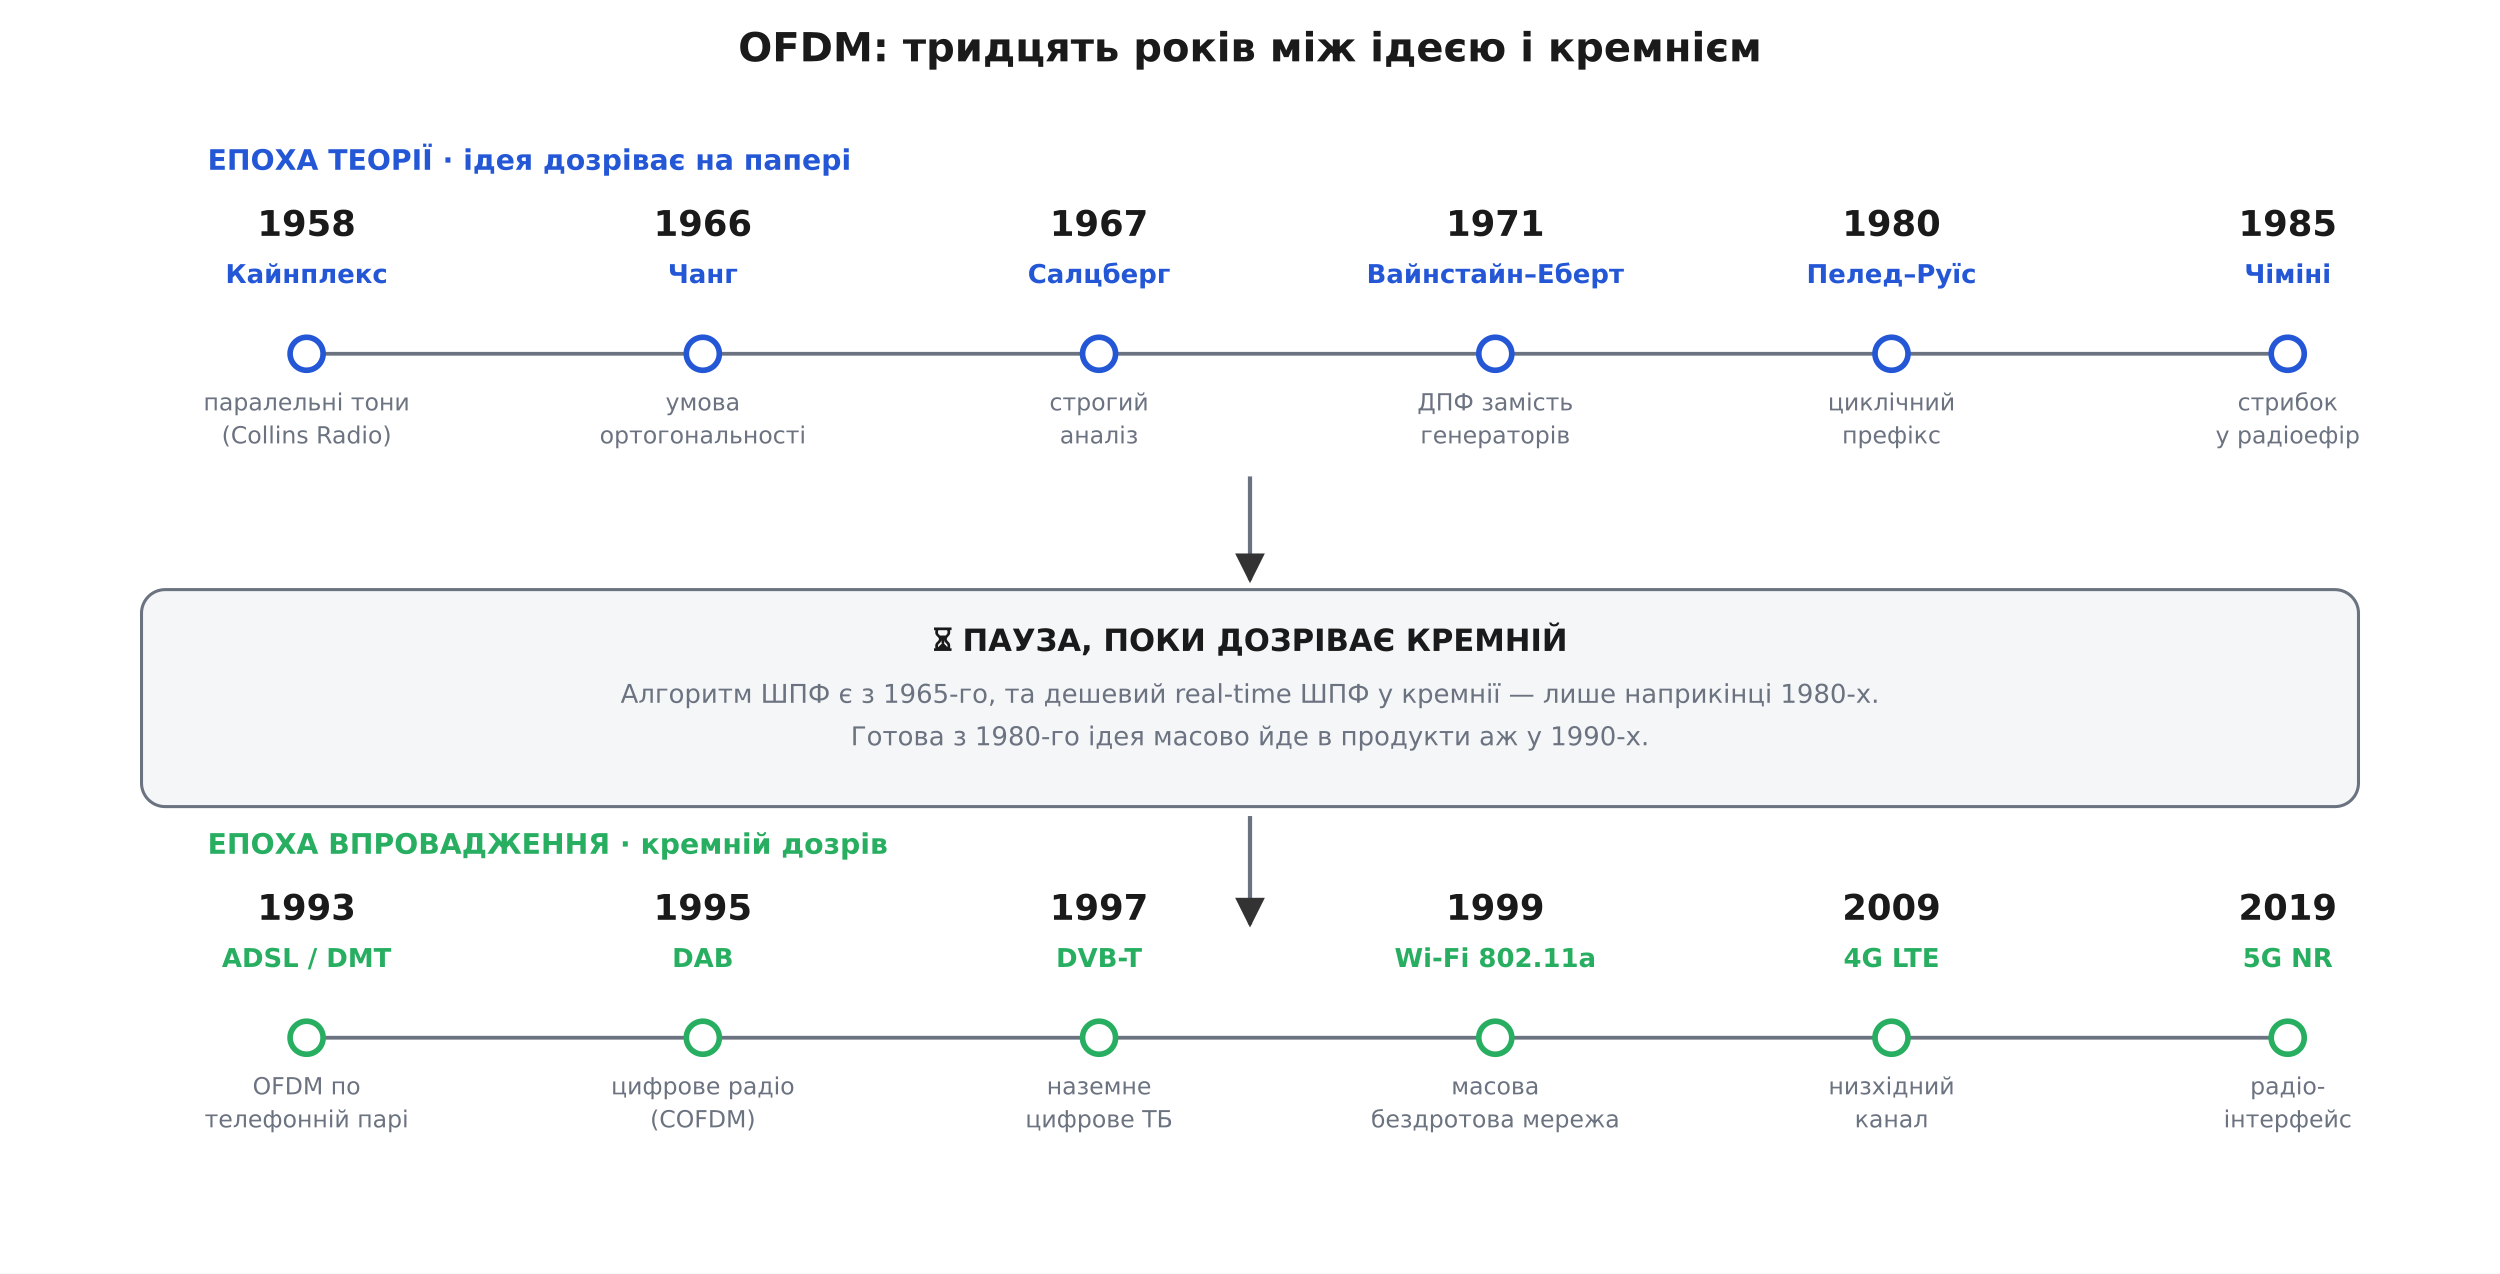
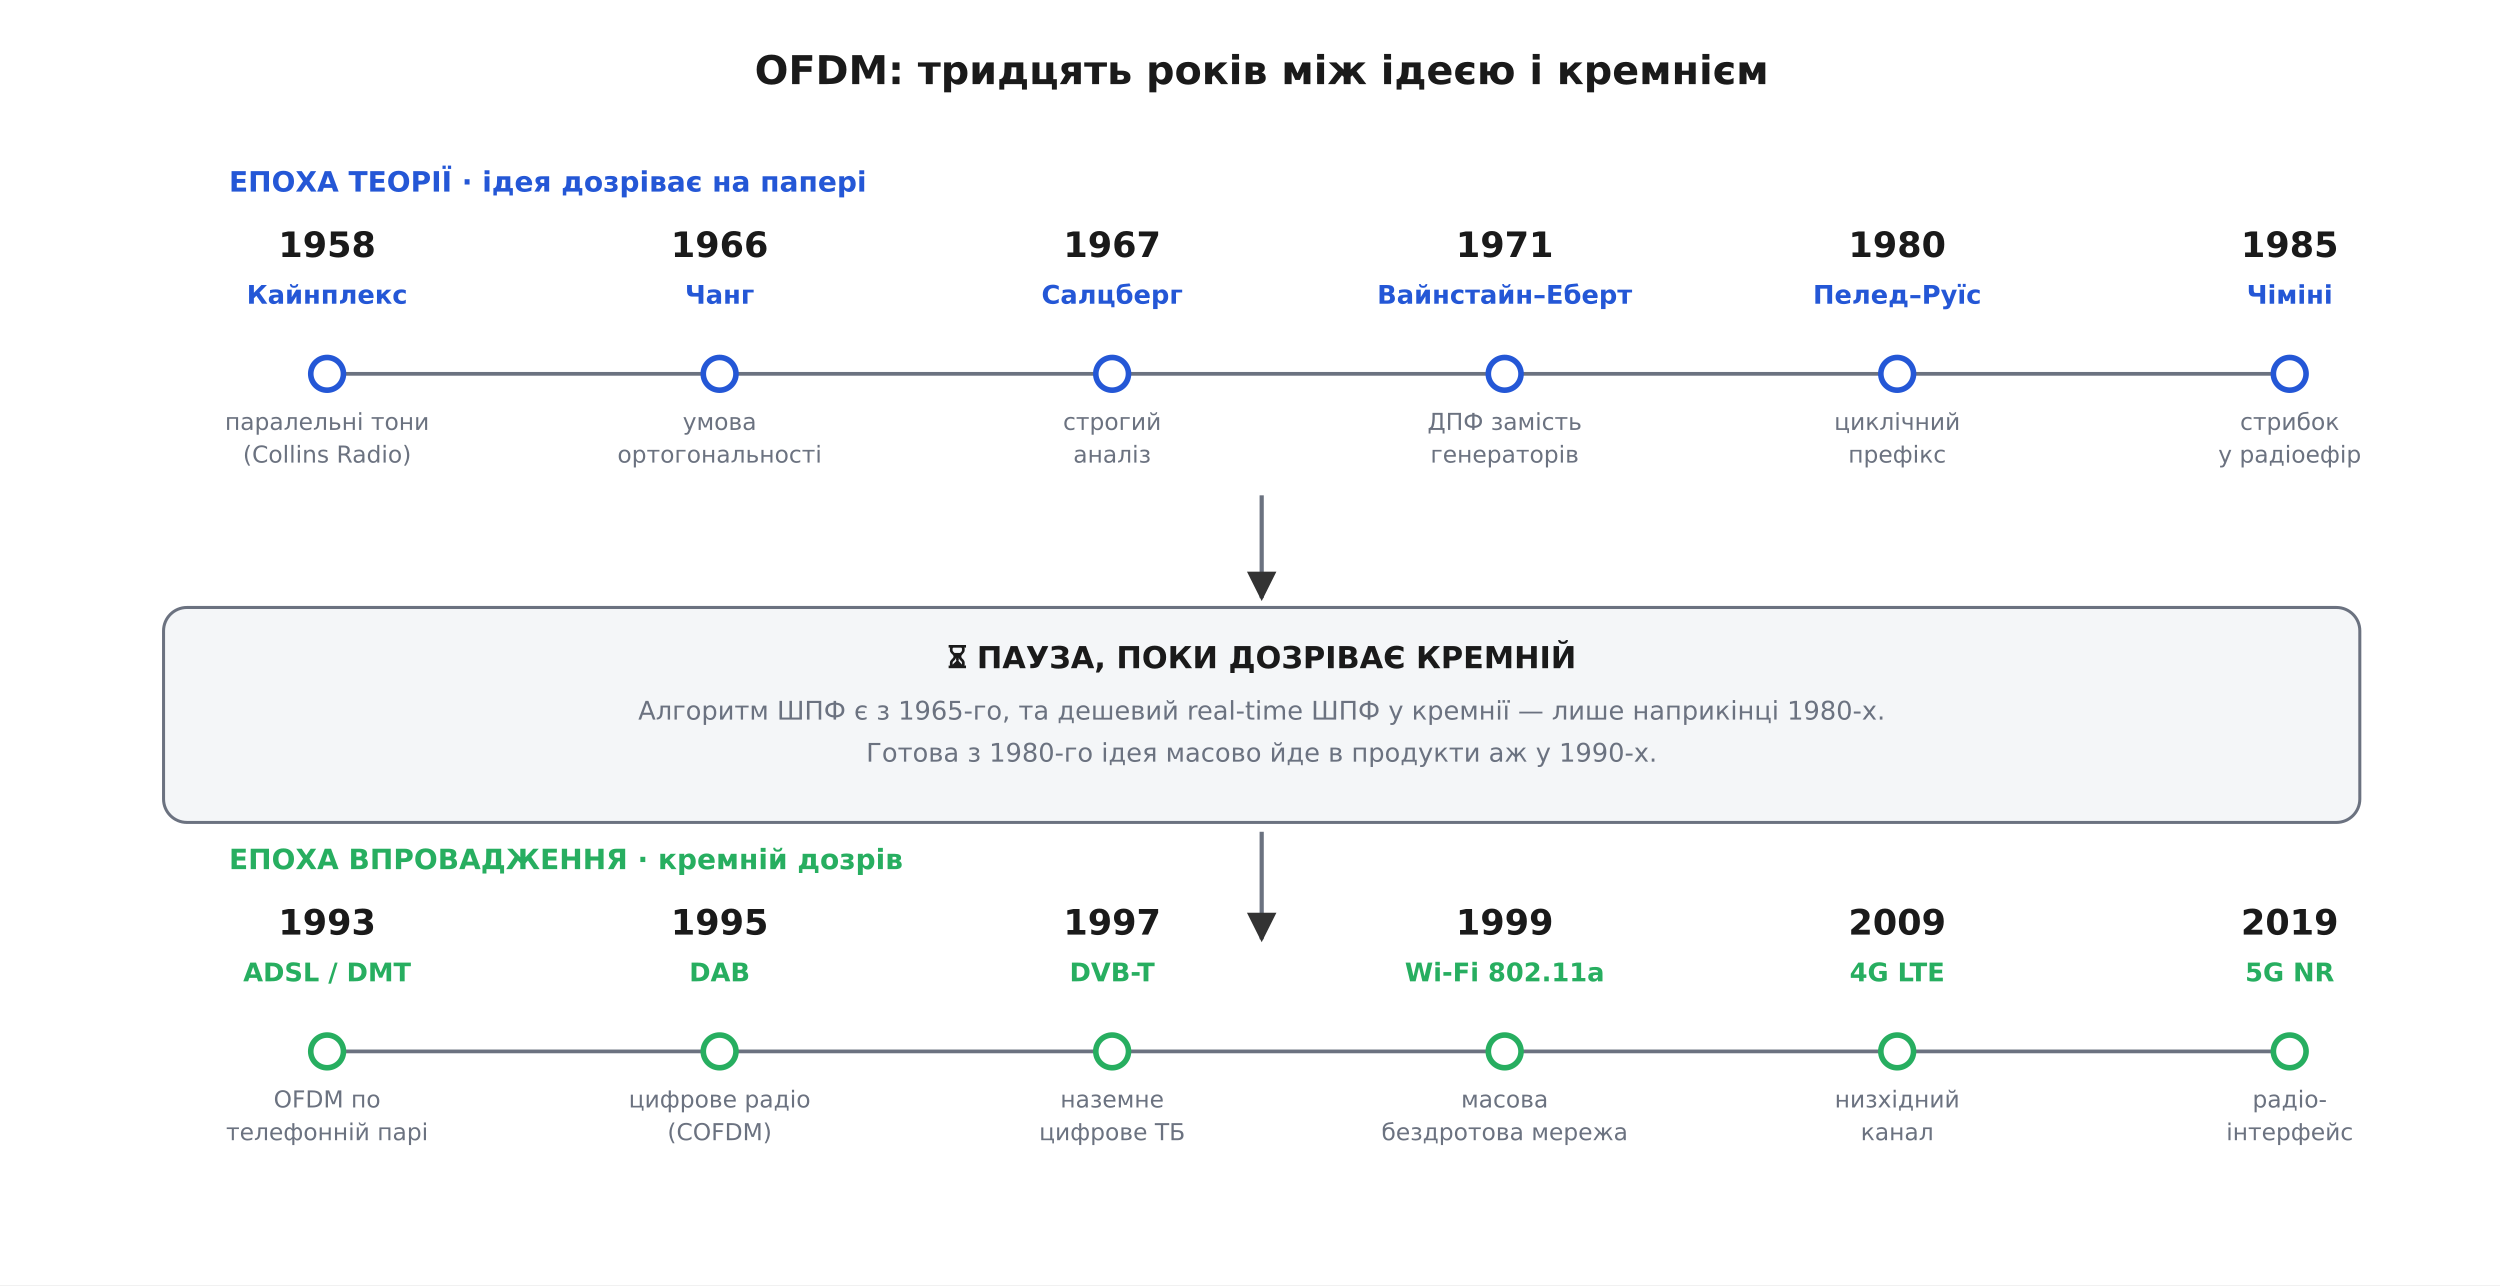
- <svg xmlns="http://www.w3.org/2000/svg" viewBox="0 0 1060 540" font-family="'Segoe UI', 'DejaVu Sans', Arial, sans-serif">
-   <rect width="1060" height="540" fill="#ffffff" />
+ <svg xmlns="http://www.w3.org/2000/svg" viewBox="-10 -10 1070 550" font-family="'Segoe UI', 'DejaVu Sans', Arial, sans-serif">
+   <rect x="-10" y="-10" width="1070" height="550" fill="#ffffff" />
  <defs>
    <marker id="arrow" viewBox="0 0 10 10" refX="9" refY="5" markerWidth="7" markerHeight="7" orient="auto-start-reverse">
      <path d="M0 0 L10 5 L0 10 z" fill="#333333" />
    </marker>
  </defs>
  <text x="530.0" y="26.0" font-family="'Segoe UI', 'DejaVu Sans', Arial, sans-serif" font-size="17" fill="#1a1a1a" text-anchor="middle" font-weight="700">OFDM: тридцять років між ідеєю і кремнієм</text>
  <text x="88.0" y="72.0" font-family="'Segoe UI', 'DejaVu Sans', Arial, sans-serif" font-size="12" fill="#2457d6" text-anchor="start" font-weight="700">ЕПОХА ТЕОРІЇ · ідея дозріває на папері</text>
  <line x1="124.0" y1="150.0" x2="976.0" y2="150.0" stroke="#6b7280" stroke-width="1.6" />
  <text x="130.0" y="100.0" font-family="'Segoe UI', 'DejaVu Sans', Arial, sans-serif" font-size="15" fill="#1a1a1a" text-anchor="middle" font-weight="700">1958</text>
  <text x="130.0" y="120.0" font-family="'Segoe UI', 'DejaVu Sans', Arial, sans-serif" font-size="11" fill="#2457d6" text-anchor="middle" font-weight="700">Кайнплекс</text>
  <circle cx="130.0" cy="150.0" r="7.0" fill="#ffffff" stroke="#2457d6" stroke-width="2.4" />
  <text x="130.0" y="174.0" font-family="'Segoe UI', 'DejaVu Sans', Arial, sans-serif" font-size="10" fill="#6b7280" text-anchor="middle">паралельні тони</text>
  <text x="130.0" y="188.0" font-family="'Segoe UI', 'DejaVu Sans', Arial, sans-serif" font-size="10" fill="#6b7280" text-anchor="middle">(Collins Radio)</text>
  <text x="298.0" y="100.0" font-family="'Segoe UI', 'DejaVu Sans', Arial, sans-serif" font-size="15" fill="#1a1a1a" text-anchor="middle" font-weight="700">1966</text>
  <text x="298.0" y="120.0" font-family="'Segoe UI', 'DejaVu Sans', Arial, sans-serif" font-size="11" fill="#2457d6" text-anchor="middle" font-weight="700">Чанг</text>
  <circle cx="298.0" cy="150.0" r="7.0" fill="#ffffff" stroke="#2457d6" stroke-width="2.4" />
  <text x="298.0" y="174.0" font-family="'Segoe UI', 'DejaVu Sans', Arial, sans-serif" font-size="10" fill="#6b7280" text-anchor="middle">умова</text>
  <text x="298.0" y="188.0" font-family="'Segoe UI', 'DejaVu Sans', Arial, sans-serif" font-size="10" fill="#6b7280" text-anchor="middle">ортогональності</text>
  <text x="466.0" y="100.0" font-family="'Segoe UI', 'DejaVu Sans', Arial, sans-serif" font-size="15" fill="#1a1a1a" text-anchor="middle" font-weight="700">1967</text>
  <text x="466.0" y="120.0" font-family="'Segoe UI', 'DejaVu Sans', Arial, sans-serif" font-size="11" fill="#2457d6" text-anchor="middle" font-weight="700">Салцберг</text>
  <circle cx="466.0" cy="150.0" r="7.0" fill="#ffffff" stroke="#2457d6" stroke-width="2.4" />
  <text x="466.0" y="174.0" font-family="'Segoe UI', 'DejaVu Sans', Arial, sans-serif" font-size="10" fill="#6b7280" text-anchor="middle">строгий</text>
  <text x="466.0" y="188.0" font-family="'Segoe UI', 'DejaVu Sans', Arial, sans-serif" font-size="10" fill="#6b7280" text-anchor="middle">аналіз</text>
  <text x="634.0" y="100.0" font-family="'Segoe UI', 'DejaVu Sans', Arial, sans-serif" font-size="15" fill="#1a1a1a" text-anchor="middle" font-weight="700">1971</text>
  <text x="634.0" y="120.0" font-family="'Segoe UI', 'DejaVu Sans', Arial, sans-serif" font-size="11" fill="#2457d6" text-anchor="middle" font-weight="700">Вайнстайн–Еберт</text>
  <circle cx="634.0" cy="150.0" r="7.0" fill="#ffffff" stroke="#2457d6" stroke-width="2.4" />
  <text x="634.0" y="174.0" font-family="'Segoe UI', 'DejaVu Sans', Arial, sans-serif" font-size="10" fill="#6b7280" text-anchor="middle">ДПФ замість</text>
  <text x="634.0" y="188.0" font-family="'Segoe UI', 'DejaVu Sans', Arial, sans-serif" font-size="10" fill="#6b7280" text-anchor="middle">генераторів</text>
  <text x="802.0" y="100.0" font-family="'Segoe UI', 'DejaVu Sans', Arial, sans-serif" font-size="15" fill="#1a1a1a" text-anchor="middle" font-weight="700">1980</text>
  <text x="802.0" y="120.0" font-family="'Segoe UI', 'DejaVu Sans', Arial, sans-serif" font-size="11" fill="#2457d6" text-anchor="middle" font-weight="700">Пелед–Руїс</text>
  <circle cx="802.0" cy="150.0" r="7.0" fill="#ffffff" stroke="#2457d6" stroke-width="2.4" />
  <text x="802.0" y="174.0" font-family="'Segoe UI', 'DejaVu Sans', Arial, sans-serif" font-size="10" fill="#6b7280" text-anchor="middle">циклічний</text>
  <text x="802.0" y="188.0" font-family="'Segoe UI', 'DejaVu Sans', Arial, sans-serif" font-size="10" fill="#6b7280" text-anchor="middle">префікс</text>
  <text x="970.0" y="100.0" font-family="'Segoe UI', 'DejaVu Sans', Arial, sans-serif" font-size="15" fill="#1a1a1a" text-anchor="middle" font-weight="700">1985</text>
  <text x="970.0" y="120.0" font-family="'Segoe UI', 'DejaVu Sans', Arial, sans-serif" font-size="11" fill="#2457d6" text-anchor="middle" font-weight="700">Чіміні</text>
  <circle cx="970.0" cy="150.0" r="7.0" fill="#ffffff" stroke="#2457d6" stroke-width="2.4" />
  <text x="970.0" y="174.0" font-family="'Segoe UI', 'DejaVu Sans', Arial, sans-serif" font-size="10" fill="#6b7280" text-anchor="middle">стрибок</text>
  <text x="970.0" y="188.0" font-family="'Segoe UI', 'DejaVu Sans', Arial, sans-serif" font-size="10" fill="#6b7280" text-anchor="middle">у радіоефір</text>
  <text x="88.0" y="362.0" font-family="'Segoe UI', 'DejaVu Sans', Arial, sans-serif" font-size="12" fill="#27ae60" text-anchor="start" font-weight="700">ЕПОХА ВПРОВАДЖЕННЯ · кремній дозрів</text>
  <line x1="124.0" y1="440.0" x2="976.0" y2="440.0" stroke="#6b7280" stroke-width="1.6" />
  <text x="130.0" y="390.0" font-family="'Segoe UI', 'DejaVu Sans', Arial, sans-serif" font-size="15" fill="#1a1a1a" text-anchor="middle" font-weight="700">1993</text>
  <text x="130.0" y="410.0" font-family="'Segoe UI', 'DejaVu Sans', Arial, sans-serif" font-size="11" fill="#27ae60" text-anchor="middle" font-weight="700">ADSL / DMT</text>
  <circle cx="130.0" cy="440.0" r="7.0" fill="#ffffff" stroke="#27ae60" stroke-width="2.4" />
  <text x="130.0" y="464.0" font-family="'Segoe UI', 'DejaVu Sans', Arial, sans-serif" font-size="10" fill="#6b7280" text-anchor="middle">OFDM по</text>
  <text x="130.0" y="478.0" font-family="'Segoe UI', 'DejaVu Sans', Arial, sans-serif" font-size="10" fill="#6b7280" text-anchor="middle">телефонній парі</text>
  <text x="298.0" y="390.0" font-family="'Segoe UI', 'DejaVu Sans', Arial, sans-serif" font-size="15" fill="#1a1a1a" text-anchor="middle" font-weight="700">1995</text>
  <text x="298.0" y="410.0" font-family="'Segoe UI', 'DejaVu Sans', Arial, sans-serif" font-size="11" fill="#27ae60" text-anchor="middle" font-weight="700">DAB</text>
  <circle cx="298.0" cy="440.0" r="7.0" fill="#ffffff" stroke="#27ae60" stroke-width="2.4" />
  <text x="298.0" y="464.0" font-family="'Segoe UI', 'DejaVu Sans', Arial, sans-serif" font-size="10" fill="#6b7280" text-anchor="middle">цифрове радіо</text>
  <text x="298.0" y="478.0" font-family="'Segoe UI', 'DejaVu Sans', Arial, sans-serif" font-size="10" fill="#6b7280" text-anchor="middle">(COFDM)</text>
  <text x="466.0" y="390.0" font-family="'Segoe UI', 'DejaVu Sans', Arial, sans-serif" font-size="15" fill="#1a1a1a" text-anchor="middle" font-weight="700">1997</text>
  <text x="466.0" y="410.0" font-family="'Segoe UI', 'DejaVu Sans', Arial, sans-serif" font-size="11" fill="#27ae60" text-anchor="middle" font-weight="700">DVB-T</text>
  <circle cx="466.0" cy="440.0" r="7.0" fill="#ffffff" stroke="#27ae60" stroke-width="2.4" />
  <text x="466.0" y="464.0" font-family="'Segoe UI', 'DejaVu Sans', Arial, sans-serif" font-size="10" fill="#6b7280" text-anchor="middle">наземне</text>
  <text x="466.0" y="478.0" font-family="'Segoe UI', 'DejaVu Sans', Arial, sans-serif" font-size="10" fill="#6b7280" text-anchor="middle">цифрове ТБ</text>
  <text x="634.0" y="390.0" font-family="'Segoe UI', 'DejaVu Sans', Arial, sans-serif" font-size="15" fill="#1a1a1a" text-anchor="middle" font-weight="700">1999</text>
  <text x="634.0" y="410.0" font-family="'Segoe UI', 'DejaVu Sans', Arial, sans-serif" font-size="11" fill="#27ae60" text-anchor="middle" font-weight="700">Wi-Fi 802.11a</text>
  <circle cx="634.0" cy="440.0" r="7.0" fill="#ffffff" stroke="#27ae60" stroke-width="2.4" />
  <text x="634.0" y="464.0" font-family="'Segoe UI', 'DejaVu Sans', Arial, sans-serif" font-size="10" fill="#6b7280" text-anchor="middle">масова</text>
  <text x="634.0" y="478.0" font-family="'Segoe UI', 'DejaVu Sans', Arial, sans-serif" font-size="10" fill="#6b7280" text-anchor="middle">бездротова мережа</text>
  <text x="802.0" y="390.0" font-family="'Segoe UI', 'DejaVu Sans', Arial, sans-serif" font-size="15" fill="#1a1a1a" text-anchor="middle" font-weight="700">2009</text>
  <text x="802.0" y="410.0" font-family="'Segoe UI', 'DejaVu Sans', Arial, sans-serif" font-size="11" fill="#27ae60" text-anchor="middle" font-weight="700">4G LTE</text>
  <circle cx="802.0" cy="440.0" r="7.0" fill="#ffffff" stroke="#27ae60" stroke-width="2.4" />
  <text x="802.0" y="464.0" font-family="'Segoe UI', 'DejaVu Sans', Arial, sans-serif" font-size="10" fill="#6b7280" text-anchor="middle">низхідний</text>
  <text x="802.0" y="478.0" font-family="'Segoe UI', 'DejaVu Sans', Arial, sans-serif" font-size="10" fill="#6b7280" text-anchor="middle">канал</text>
  <text x="970.0" y="390.0" font-family="'Segoe UI', 'DejaVu Sans', Arial, sans-serif" font-size="15" fill="#1a1a1a" text-anchor="middle" font-weight="700">2019</text>
  <text x="970.0" y="410.0" font-family="'Segoe UI', 'DejaVu Sans', Arial, sans-serif" font-size="11" fill="#27ae60" text-anchor="middle" font-weight="700">5G NR</text>
  <circle cx="970.0" cy="440.0" r="7.0" fill="#ffffff" stroke="#27ae60" stroke-width="2.4" />
  <text x="970.0" y="464.0" font-family="'Segoe UI', 'DejaVu Sans', Arial, sans-serif" font-size="10" fill="#6b7280" text-anchor="middle">радіо-</text>
  <text x="970.0" y="478.0" font-family="'Segoe UI', 'DejaVu Sans', Arial, sans-serif" font-size="10" fill="#6b7280" text-anchor="middle">інтерфейс</text>
  <rect x="60.0" y="250.0" width="940.0" height="92.0" rx="10" fill="#f4f6f8" stroke="#6b7280" stroke-width="1.3" />
  <text x="530.0" y="276.0" font-family="'Segoe UI', 'DejaVu Sans', Arial, sans-serif" font-size="13" fill="#1a1a1a" text-anchor="middle" font-weight="700">⏳  ПАУЗА, ПОКИ ДОЗРІВАЄ КРЕМНІЙ</text>
  <text x="530.0" y="298.0" font-family="'Segoe UI', 'DejaVu Sans', Arial, sans-serif" font-size="11" fill="#6b7280" text-anchor="middle">Алгоритм ШПФ є з 1965-го, та дешевий real-time ШПФ у кремнії — лише наприкінці 1980-х.</text>
  <text x="530.0" y="316.0" font-family="'Segoe UI', 'DejaVu Sans', Arial, sans-serif" font-size="11" fill="#6b7280" text-anchor="middle">Готова з 1980-го ідея масово йде в продукти аж у 1990-х.</text>
  <line x1="530.0" y1="202.0" x2="530.0" y2="246.0" stroke="#6b7280" stroke-width="1.8" marker-end="url(#arrow)" />
  <line x1="530.0" y1="346.0" x2="530.0" y2="392.0" stroke="#6b7280" stroke-width="1.8" marker-end="url(#arrow)" />
</svg>
